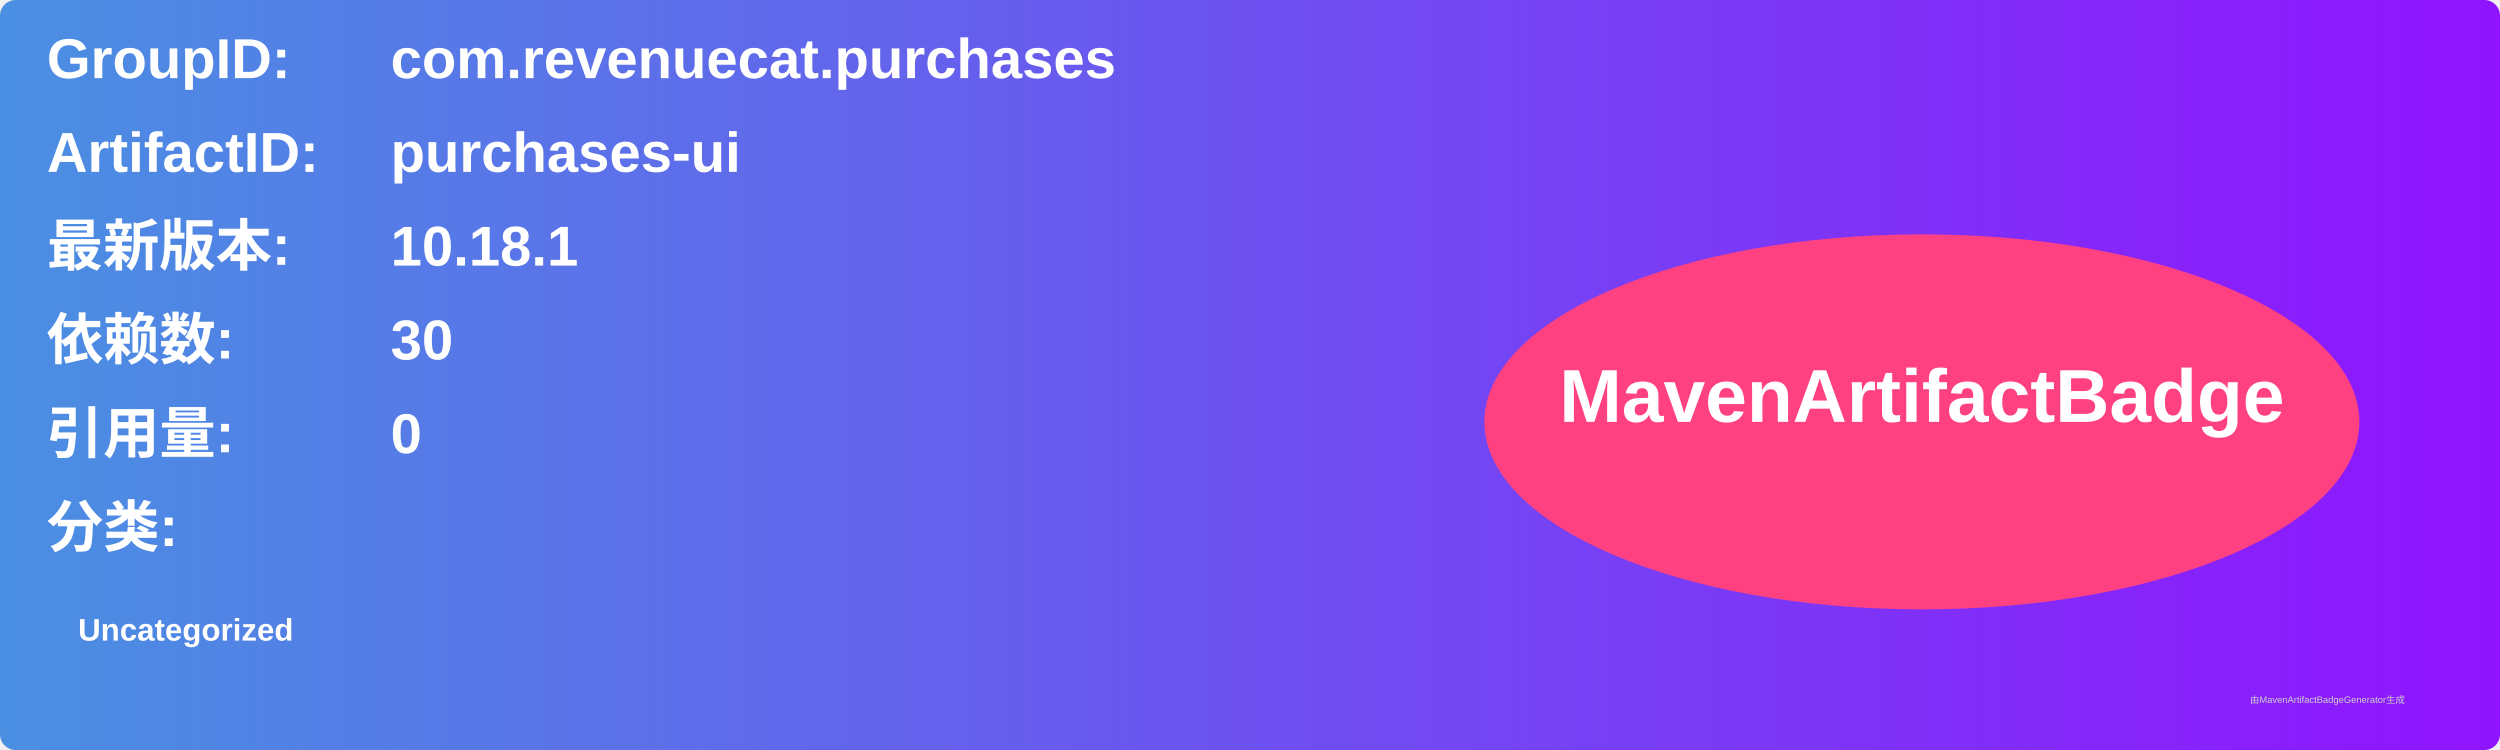
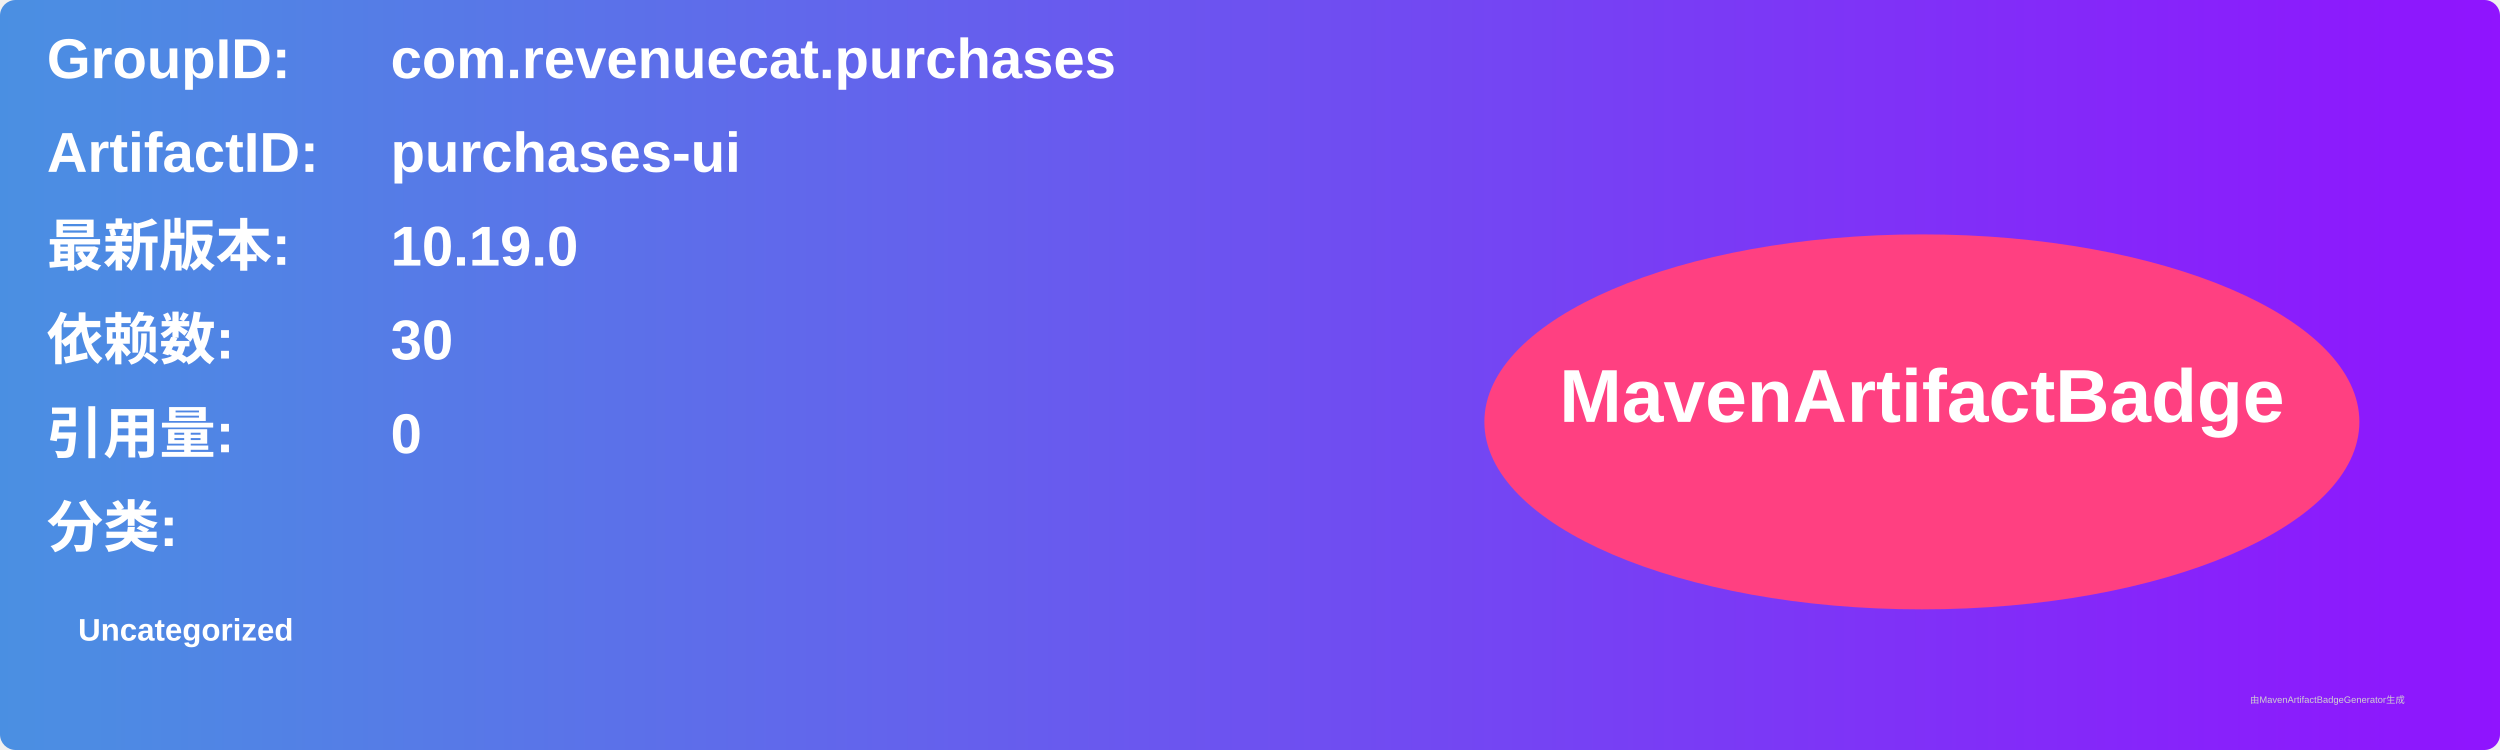
<svg xmlns="http://www.w3.org/2000/svg" width="800" height="240" viewBox="0 0 800 240">
  <linearGradient id="grad" x1="0%" y1="0%" x2="100%" y2="0%">
    <stop offset="0%" stop-color="#4a90e2" />
    <stop offset="100%" stop-color="#9013fe" />
  </linearGradient>
  <rect width="100%" height="100%" rx="5" ry="5" fill="url(#grad)" />
  <g transform="translate(15, 15)">
    <text x="0" y="10" font-family="Arial" font-size="18" fill="white" font-weight="bold" width="260">GroupID:</text>
    <text x="110" y="10" font-family="Arial" font-size="18" fill="white" font-weight="bold" width="460">com.revenuecat.purchases</text>
    <text x="0" y="40" font-family="Arial" font-size="18" fill="white" font-weight="bold" width="260">ArtifactID:</text>
    <text x="110" y="40" font-family="Arial" font-size="18" fill="white" font-weight="bold" width="460">purchases-ui</text>
    <text x="0" y="70" font-family="Arial" font-size="18" fill="white" font-weight="bold">最新版本:</text>
    <text x="110" y="70" font-family="Arial" font-size="18" fill="white" font-weight="bold">
-       <tspan font-weight="bold">10.18.1</tspan>
+       <tspan font-weight="bold">10.19.0</tspan>
    </text>
    <text x="0" y="100" font-family="Arial" font-size="18" fill="white" font-weight="bold">依赖数: </text>
    <text x="110" y="100" font-family="Arial" font-size="18" fill="white">
      <tspan font-weight="bold">30</tspan>
    </text>
    <text x="0" y="130" font-family="Arial" font-size="18" fill="white" font-weight="bold">引用量: </text>
    <text x="110" y="130" font-family="Arial" font-size="18" fill="white">
      <tspan font-weight="bold">0</tspan>
    </text>
    <text x="0" y="160" font-family="Arial" font-size="18" fill="white" font-weight="bold">分类:</text>
    <text x="10" y="190" font-family="Arial" font-size="10" fill="white">
      <tspan font-weight="bold">Uncategorized</tspan>
    </text>
    <ellipse cx="600" cy="120" rx="140" ry="60" fill="#ff4081" />
    <text x="600" y="120" text-anchor="middle" font-family="Arial" font-size="24" fill="white" font-weight="bold">MavenArtifactBadge</text>
  </g>
  <text x="720" y="225" font-family="Arial" font-size="3" fill="#d0d0d0">由MavenArtifactBadgeGenerator生成</text>
</svg>
